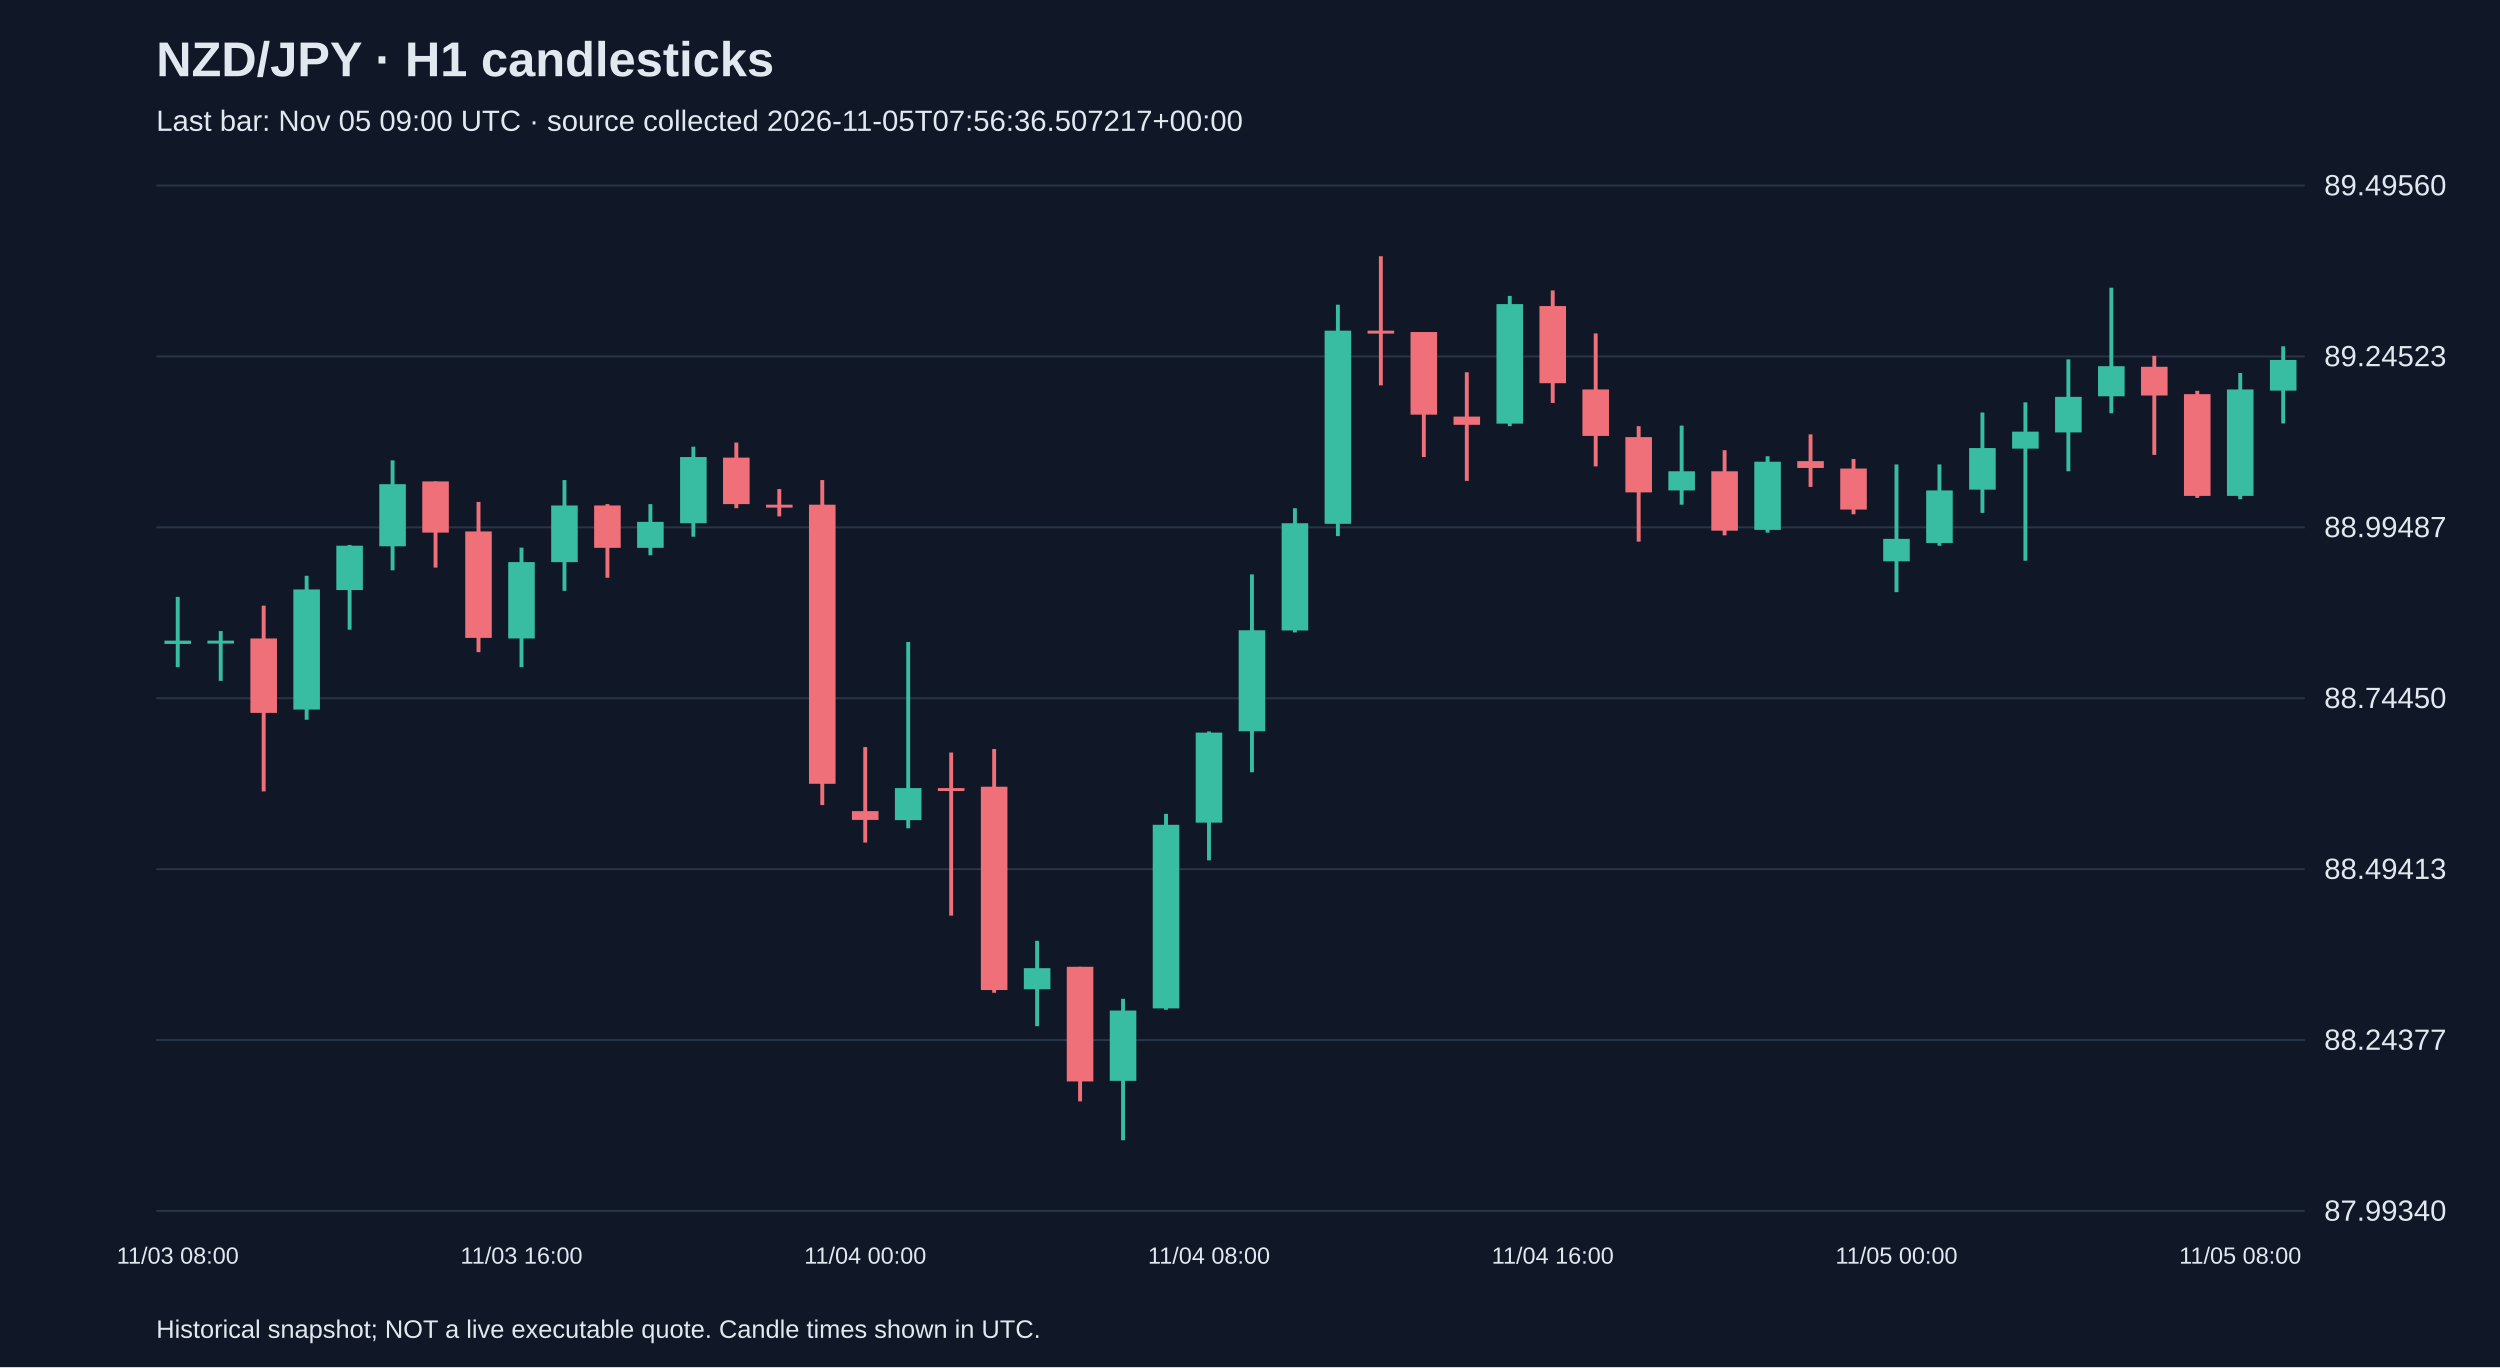
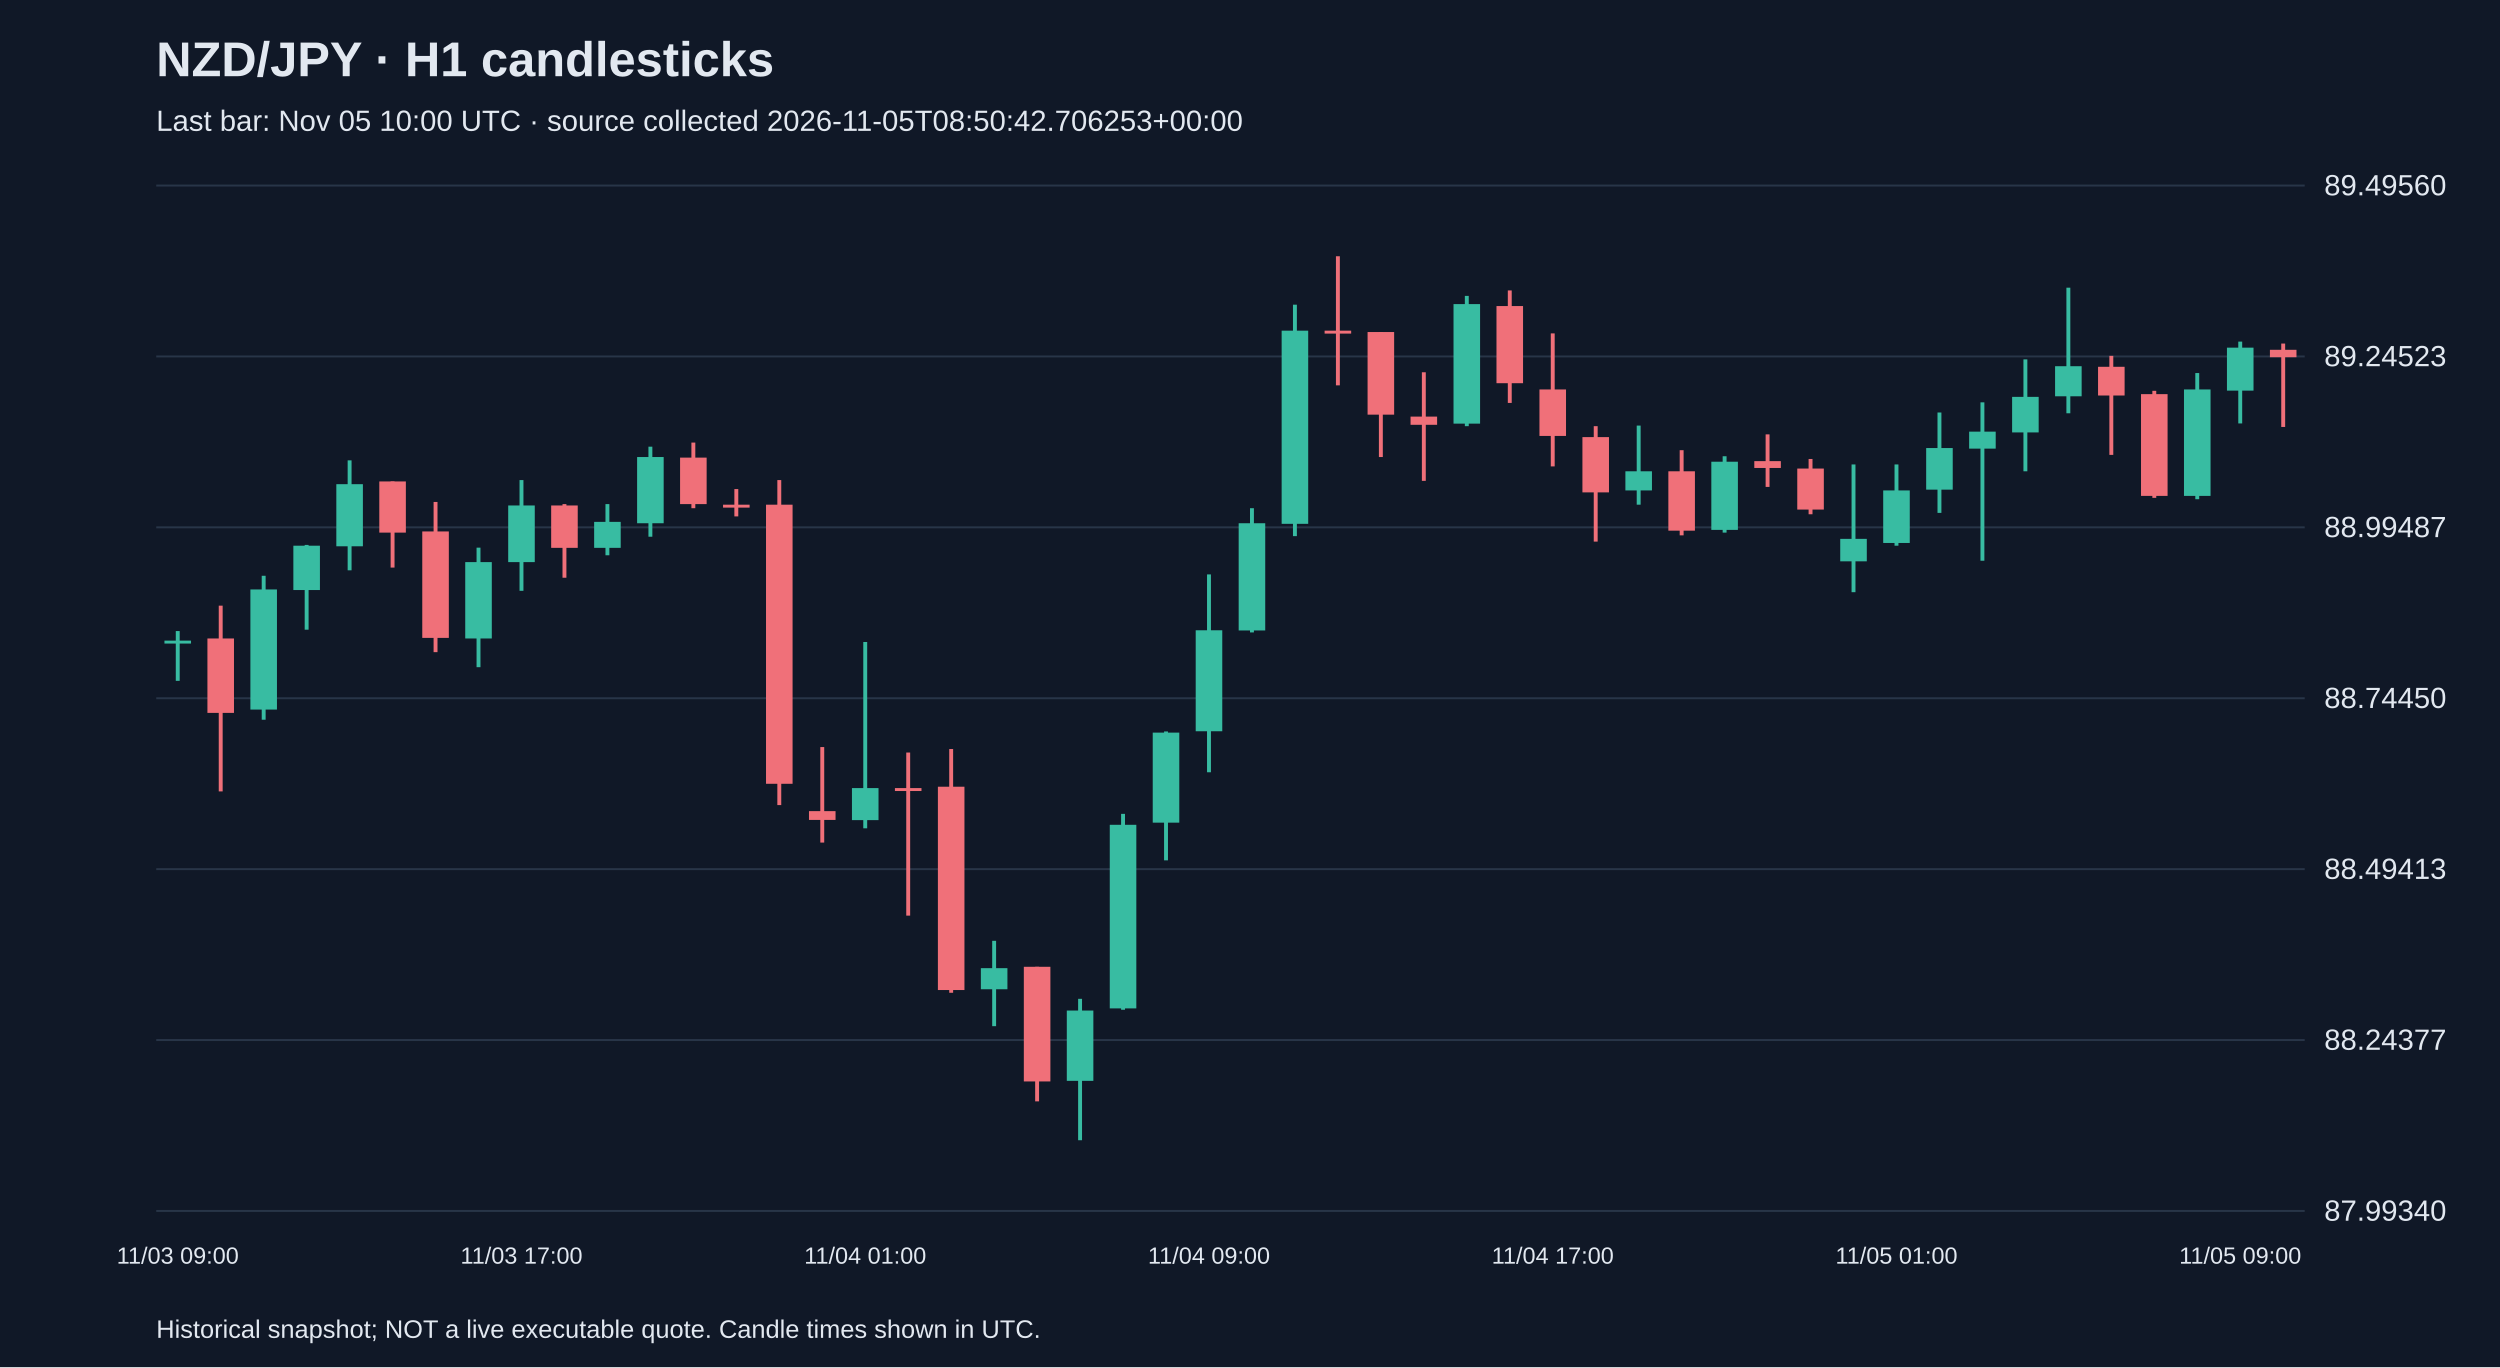
<svg xmlns="http://www.w3.org/2000/svg" viewBox="0 0 1280 700">
  <rect width="100%" height="100%" fill="#101827" />
  <style>text{font-family:Arial,sans-serif;fill:#e2e8f0}</style>
  <text x="80" y="39" font-size="25" font-weight="bold">NZD/JPY · H1 candlesticks</text>
-   <text x="80" y="67" font-size="15" fill="#a6b1c5">Last bar: Nov 05 09:00 UTC · source collected 2026-11-05T07:56:36.507217+00:00</text>
+   <text x="80" y="67" font-size="15" fill="#a6b1c5">Last bar: Nov 05 10:00 UTC · source collected 2026-11-05T08:50:42.706253+00:00</text>
  <line x1="80" y1="620.0" x2="1180" y2="620.0" stroke="#283548" />
  <text x="1190" y="625.0" font-size="15">87.99340</text>
  <line x1="80" y1="532.5" x2="1180" y2="532.5" stroke="#283548" />
  <text x="1190" y="537.5" font-size="15">88.24377</text>
  <line x1="80" y1="445.0" x2="1180" y2="445.0" stroke="#283548" />
  <text x="1190" y="450.0" font-size="15">88.49413</text>
  <line x1="80" y1="357.5" x2="1180" y2="357.5" stroke="#283548" />
  <text x="1190" y="362.5" font-size="15">88.74450</text>
  <line x1="80" y1="270.0" x2="1180" y2="270.0" stroke="#283548" />
  <text x="1190" y="275.0" font-size="15">88.99487</text>
  <line x1="80" y1="182.5" x2="1180" y2="182.5" stroke="#283548" />
  <text x="1190" y="187.5" font-size="15">89.24523</text>
  <line x1="80" y1="95.0" x2="1180" y2="95.0" stroke="#283548" />
  <text x="1190" y="100.0" font-size="15">89.49560</text>
-   <line x1="91.0" y1="305.6" x2="91.0" y2="341.6" stroke="#38bca2" stroke-width="2" />
-   <rect x="84.2" y="328.0" width="13.6" height="1.7" fill="#38bca2" />
-   <text x="91.0" y="647" text-anchor="middle" font-size="12">11/03 08:00</text>
-   <line x1="113.0" y1="323.1" x2="113.0" y2="348.6" stroke="#38bca2" stroke-width="2" />
-   <rect x="106.2" y="328.0" width="13.6" height="1.5" fill="#38bca2" />
-   <line x1="135.0" y1="310.1" x2="135.0" y2="405.2" stroke="#f07079" stroke-width="2" />
-   <rect x="128.2" y="326.9" width="13.6" height="38.1" fill="#f07079" />
-   <line x1="157.0" y1="294.8" x2="157.0" y2="368.5" stroke="#38bca2" stroke-width="2" />
-   <rect x="150.2" y="301.8" width="13.6" height="61.5" fill="#38bca2" />
-   <line x1="179.0" y1="279.0" x2="179.0" y2="322.4" stroke="#38bca2" stroke-width="2" />
-   <rect x="172.2" y="279.4" width="13.6" height="22.7" fill="#38bca2" />
-   <line x1="201.0" y1="235.7" x2="201.0" y2="292.0" stroke="#38bca2" stroke-width="2" />
-   <rect x="194.2" y="247.9" width="13.6" height="31.8" fill="#38bca2" />
-   <line x1="223.0" y1="246.5" x2="223.0" y2="290.6" stroke="#f07079" stroke-width="2" />
-   <rect x="216.2" y="246.5" width="13.6" height="26.2" fill="#f07079" />
-   <line x1="245.0" y1="257.0" x2="245.0" y2="333.9" stroke="#f07079" stroke-width="2" />
-   <rect x="238.2" y="272.1" width="13.6" height="54.5" fill="#f07079" />
-   <line x1="267.0" y1="280.4" x2="267.0" y2="341.6" stroke="#38bca2" stroke-width="2" />
-   <rect x="260.2" y="287.8" width="13.6" height="39.1" fill="#38bca2" />
-   <text x="267.0" y="647" text-anchor="middle" font-size="12">11/03 16:00</text>
-   <line x1="289.0" y1="245.8" x2="289.0" y2="302.5" stroke="#38bca2" stroke-width="2" />
-   <rect x="282.2" y="258.8" width="13.6" height="29.0" fill="#38bca2" />
-   <line x1="311.0" y1="258.1" x2="311.0" y2="295.8" stroke="#f07079" stroke-width="2" />
-   <rect x="304.2" y="258.8" width="13.6" height="21.7" fill="#f07079" />
-   <line x1="333.0" y1="258.1" x2="333.0" y2="284.3" stroke="#38bca2" stroke-width="2" />
-   <rect x="326.2" y="267.2" width="13.6" height="13.3" fill="#38bca2" />
-   <line x1="355.0" y1="228.7" x2="355.0" y2="274.8" stroke="#38bca2" stroke-width="2" />
-   <rect x="348.2" y="234.0" width="13.6" height="33.9" fill="#38bca2" />
-   <line x1="377.0" y1="226.6" x2="377.0" y2="260.2" stroke="#f07079" stroke-width="2" />
-   <rect x="370.2" y="234.3" width="13.6" height="23.8" fill="#f07079" />
-   <line x1="399.0" y1="250.4" x2="399.0" y2="264.4" stroke="#f07079" stroke-width="2" />
-   <rect x="392.2" y="258.4" width="13.6" height="1.5" fill="#f07079" />
-   <line x1="421.0" y1="245.8" x2="421.0" y2="412.2" stroke="#f07079" stroke-width="2" />
-   <rect x="414.2" y="258.4" width="13.6" height="142.9" fill="#f07079" />
-   <line x1="443.0" y1="382.5" x2="443.0" y2="431.4" stroke="#f07079" stroke-width="2" />
-   <rect x="436.2" y="415.3" width="13.6" height="4.5" fill="#f07079" />
-   <text x="443.0" y="647" text-anchor="middle" font-size="12">11/04 00:00</text>
-   <line x1="465.0" y1="328.7" x2="465.0" y2="424.1" stroke="#38bca2" stroke-width="2" />
-   <rect x="458.2" y="403.5" width="13.6" height="16.4" fill="#38bca2" />
-   <line x1="487.0" y1="385.3" x2="487.0" y2="468.8" stroke="#f07079" stroke-width="2" />
-   <rect x="480.2" y="403.5" width="13.6" height="1.5" fill="#f07079" />
-   <line x1="509.0" y1="383.5" x2="509.0" y2="508.3" stroke="#f07079" stroke-width="2" />
-   <rect x="502.2" y="402.8" width="13.6" height="104.1" fill="#f07079" />
-   <line x1="531.0" y1="481.7" x2="531.0" y2="525.4" stroke="#38bca2" stroke-width="2" />
-   <rect x="524.2" y="495.7" width="13.6" height="10.8" fill="#38bca2" />
-   <line x1="553.0" y1="495.0" x2="553.0" y2="563.9" stroke="#f07079" stroke-width="2" />
-   <rect x="546.2" y="495.0" width="13.6" height="58.7" fill="#f07079" />
-   <line x1="575.0" y1="511.4" x2="575.0" y2="583.8" stroke="#38bca2" stroke-width="2" />
-   <rect x="568.2" y="517.4" width="13.6" height="36.0" fill="#38bca2" />
-   <line x1="597.0" y1="416.7" x2="597.0" y2="517.0" stroke="#38bca2" stroke-width="2" />
-   <rect x="590.2" y="422.3" width="13.6" height="94.0" fill="#38bca2" />
-   <line x1="619.0" y1="374.5" x2="619.0" y2="440.5" stroke="#38bca2" stroke-width="2" />
-   <rect x="612.2" y="375.1" width="13.6" height="46.1" fill="#38bca2" />
-   <text x="619.0" y="647" text-anchor="middle" font-size="12">11/04 08:00</text>
-   <line x1="641.0" y1="294.1" x2="641.0" y2="395.4" stroke="#38bca2" stroke-width="2" />
-   <rect x="634.2" y="322.7" width="13.6" height="51.7" fill="#38bca2" />
-   <line x1="663.0" y1="260.2" x2="663.0" y2="323.8" stroke="#38bca2" stroke-width="2" />
-   <rect x="656.2" y="267.9" width="13.6" height="54.9" fill="#38bca2" />
-   <line x1="685.0" y1="156.0" x2="685.0" y2="274.5" stroke="#38bca2" stroke-width="2" />
-   <rect x="678.2" y="169.3" width="13.6" height="98.9" fill="#38bca2" />
-   <line x1="707.0" y1="131.2" x2="707.0" y2="197.3" stroke="#f07079" stroke-width="2" />
-   <rect x="700.2" y="169.3" width="13.6" height="1.5" fill="#f07079" />
-   <line x1="729.0" y1="170.0" x2="729.0" y2="234.0" stroke="#f07079" stroke-width="2" />
-   <rect x="722.2" y="170.0" width="13.6" height="42.3" fill="#f07079" />
-   <line x1="751.0" y1="190.6" x2="751.0" y2="246.2" stroke="#f07079" stroke-width="2" />
-   <rect x="744.2" y="213.3" width="13.6" height="4.2" fill="#f07079" />
-   <line x1="773.0" y1="151.5" x2="773.0" y2="218.2" stroke="#38bca2" stroke-width="2" />
-   <rect x="766.2" y="155.7" width="13.6" height="61.2" fill="#38bca2" />
-   <line x1="795.0" y1="148.7" x2="795.0" y2="206.3" stroke="#f07079" stroke-width="2" />
-   <rect x="788.2" y="156.7" width="13.6" height="39.5" fill="#f07079" />
-   <text x="795.0" y="647" text-anchor="middle" font-size="12">11/04 16:00</text>
-   <line x1="817.0" y1="170.7" x2="817.0" y2="238.8" stroke="#f07079" stroke-width="2" />
-   <rect x="810.2" y="199.4" width="13.6" height="23.8" fill="#f07079" />
-   <line x1="839.0" y1="218.2" x2="839.0" y2="277.3" stroke="#f07079" stroke-width="2" />
-   <rect x="832.2" y="223.8" width="13.6" height="28.3" fill="#f07079" />
-   <line x1="861.0" y1="217.9" x2="861.0" y2="258.4" stroke="#38bca2" stroke-width="2" />
-   <rect x="854.2" y="241.3" width="13.6" height="9.8" fill="#38bca2" />
-   <line x1="883.0" y1="230.5" x2="883.0" y2="274.1" stroke="#f07079" stroke-width="2" />
-   <rect x="876.2" y="241.3" width="13.6" height="30.4" fill="#f07079" />
-   <line x1="905.0" y1="233.6" x2="905.0" y2="272.7" stroke="#38bca2" stroke-width="2" />
-   <rect x="898.2" y="236.4" width="13.6" height="34.9" fill="#38bca2" />
-   <line x1="927.0" y1="222.4" x2="927.0" y2="249.3" stroke="#f07079" stroke-width="2" />
-   <rect x="920.2" y="236.1" width="13.6" height="3.5" fill="#f07079" />
-   <line x1="949.0" y1="235.0" x2="949.0" y2="263.3" stroke="#f07079" stroke-width="2" />
-   <rect x="942.2" y="239.9" width="13.6" height="21.0" fill="#f07079" />
-   <line x1="971.0" y1="237.8" x2="971.0" y2="303.2" stroke="#38bca2" stroke-width="2" />
-   <rect x="964.2" y="275.9" width="13.6" height="11.5" fill="#38bca2" />
-   <text x="971.0" y="647" text-anchor="middle" font-size="12">11/05 00:00</text>
-   <line x1="993.0" y1="237.8" x2="993.0" y2="279.4" stroke="#38bca2" stroke-width="2" />
-   <rect x="986.2" y="251.1" width="13.6" height="26.9" fill="#38bca2" />
-   <line x1="1015.0" y1="211.2" x2="1015.0" y2="262.6" stroke="#38bca2" stroke-width="2" />
-   <rect x="1008.2" y="229.4" width="13.6" height="21.3" fill="#38bca2" />
-   <line x1="1037.0" y1="206.0" x2="1037.0" y2="287.1" stroke="#38bca2" stroke-width="2" />
-   <rect x="1030.2" y="221.0" width="13.6" height="8.7" fill="#38bca2" />
-   <line x1="1059.0" y1="184.0" x2="1059.0" y2="241.3" stroke="#38bca2" stroke-width="2" />
-   <rect x="1052.2" y="203.2" width="13.6" height="18.2" fill="#38bca2" />
-   <line x1="1081.0" y1="147.3" x2="1081.0" y2="211.6" stroke="#38bca2" stroke-width="2" />
-   <rect x="1074.2" y="187.5" width="13.6" height="15.4" fill="#38bca2" />
-   <line x1="1103.0" y1="182.2" x2="1103.0" y2="232.9" stroke="#f07079" stroke-width="2" />
-   <rect x="1096.2" y="187.8" width="13.6" height="14.7" fill="#f07079" />
-   <line x1="1125.0" y1="200.1" x2="1125.0" y2="254.9" stroke="#f07079" stroke-width="2" />
-   <rect x="1118.2" y="201.8" width="13.6" height="52.1" fill="#f07079" />
-   <line x1="1147.0" y1="191.0" x2="1147.0" y2="255.6" stroke="#38bca2" stroke-width="2" />
-   <rect x="1140.2" y="199.4" width="13.6" height="54.5" fill="#38bca2" />
-   <text x="1147.0" y="647" text-anchor="middle" font-size="12">11/05 08:00</text>
-   <line x1="1169.0" y1="177.3" x2="1169.0" y2="216.8" stroke="#38bca2" stroke-width="2" />
-   <rect x="1162.2" y="184.3" width="13.6" height="15.7" fill="#38bca2" />
+   <line x1="91.0" y1="323.1" x2="91.0" y2="348.6" stroke="#38bca2" stroke-width="2" />
+   <rect x="84.2" y="328.0" width="13.6" height="1.5" fill="#38bca2" />
+   <text x="91.0" y="647" text-anchor="middle" font-size="12">11/03 09:00</text>
+   <line x1="113.0" y1="310.1" x2="113.0" y2="405.2" stroke="#f07079" stroke-width="2" />
+   <rect x="106.2" y="326.9" width="13.6" height="38.1" fill="#f07079" />
+   <line x1="135.0" y1="294.8" x2="135.0" y2="368.5" stroke="#38bca2" stroke-width="2" />
+   <rect x="128.2" y="301.8" width="13.6" height="61.5" fill="#38bca2" />
+   <line x1="157.0" y1="279.0" x2="157.0" y2="322.4" stroke="#38bca2" stroke-width="2" />
+   <rect x="150.2" y="279.4" width="13.6" height="22.7" fill="#38bca2" />
+   <line x1="179.0" y1="235.7" x2="179.0" y2="292.0" stroke="#38bca2" stroke-width="2" />
+   <rect x="172.2" y="247.9" width="13.6" height="31.8" fill="#38bca2" />
+   <line x1="201.0" y1="246.5" x2="201.0" y2="290.6" stroke="#f07079" stroke-width="2" />
+   <rect x="194.2" y="246.5" width="13.6" height="26.2" fill="#f07079" />
+   <line x1="223.0" y1="257.0" x2="223.0" y2="333.9" stroke="#f07079" stroke-width="2" />
+   <rect x="216.2" y="272.1" width="13.6" height="54.5" fill="#f07079" />
+   <line x1="245.0" y1="280.4" x2="245.0" y2="341.6" stroke="#38bca2" stroke-width="2" />
+   <rect x="238.2" y="287.8" width="13.6" height="39.1" fill="#38bca2" />
+   <line x1="267.0" y1="245.8" x2="267.0" y2="302.5" stroke="#38bca2" stroke-width="2" />
+   <rect x="260.2" y="258.8" width="13.6" height="29.0" fill="#38bca2" />
+   <text x="267.0" y="647" text-anchor="middle" font-size="12">11/03 17:00</text>
+   <line x1="289.0" y1="258.1" x2="289.0" y2="295.8" stroke="#f07079" stroke-width="2" />
+   <rect x="282.2" y="258.8" width="13.6" height="21.7" fill="#f07079" />
+   <line x1="311.0" y1="258.1" x2="311.0" y2="284.3" stroke="#38bca2" stroke-width="2" />
+   <rect x="304.2" y="267.2" width="13.6" height="13.3" fill="#38bca2" />
+   <line x1="333.0" y1="228.7" x2="333.0" y2="274.8" stroke="#38bca2" stroke-width="2" />
+   <rect x="326.2" y="234.0" width="13.6" height="33.9" fill="#38bca2" />
+   <line x1="355.0" y1="226.6" x2="355.0" y2="260.2" stroke="#f07079" stroke-width="2" />
+   <rect x="348.2" y="234.3" width="13.6" height="23.8" fill="#f07079" />
+   <line x1="377.0" y1="250.4" x2="377.0" y2="264.4" stroke="#f07079" stroke-width="2" />
+   <rect x="370.2" y="258.4" width="13.6" height="1.5" fill="#f07079" />
+   <line x1="399.0" y1="245.8" x2="399.0" y2="412.2" stroke="#f07079" stroke-width="2" />
+   <rect x="392.2" y="258.4" width="13.6" height="142.9" fill="#f07079" />
+   <line x1="421.0" y1="382.5" x2="421.0" y2="431.4" stroke="#f07079" stroke-width="2" />
+   <rect x="414.2" y="415.3" width="13.6" height="4.5" fill="#f07079" />
+   <line x1="443.0" y1="328.7" x2="443.0" y2="424.1" stroke="#38bca2" stroke-width="2" />
+   <rect x="436.2" y="403.5" width="13.6" height="16.4" fill="#38bca2" />
+   <text x="443.0" y="647" text-anchor="middle" font-size="12">11/04 01:00</text>
+   <line x1="465.0" y1="385.3" x2="465.0" y2="468.8" stroke="#f07079" stroke-width="2" />
+   <rect x="458.2" y="403.5" width="13.6" height="1.5" fill="#f07079" />
+   <line x1="487.0" y1="383.5" x2="487.0" y2="508.3" stroke="#f07079" stroke-width="2" />
+   <rect x="480.2" y="402.8" width="13.6" height="104.1" fill="#f07079" />
+   <line x1="509.0" y1="481.7" x2="509.0" y2="525.4" stroke="#38bca2" stroke-width="2" />
+   <rect x="502.2" y="495.7" width="13.6" height="10.8" fill="#38bca2" />
+   <line x1="531.0" y1="495.0" x2="531.0" y2="563.9" stroke="#f07079" stroke-width="2" />
+   <rect x="524.2" y="495.0" width="13.6" height="58.7" fill="#f07079" />
+   <line x1="553.0" y1="511.4" x2="553.0" y2="583.8" stroke="#38bca2" stroke-width="2" />
+   <rect x="546.2" y="517.4" width="13.6" height="36.0" fill="#38bca2" />
+   <line x1="575.0" y1="416.7" x2="575.0" y2="517.0" stroke="#38bca2" stroke-width="2" />
+   <rect x="568.2" y="422.3" width="13.6" height="94.0" fill="#38bca2" />
+   <line x1="597.0" y1="374.5" x2="597.0" y2="440.5" stroke="#38bca2" stroke-width="2" />
+   <rect x="590.2" y="375.1" width="13.6" height="46.1" fill="#38bca2" />
+   <line x1="619.0" y1="294.1" x2="619.0" y2="395.4" stroke="#38bca2" stroke-width="2" />
+   <rect x="612.2" y="322.7" width="13.6" height="51.7" fill="#38bca2" />
+   <text x="619.0" y="647" text-anchor="middle" font-size="12">11/04 09:00</text>
+   <line x1="641.0" y1="260.2" x2="641.0" y2="323.8" stroke="#38bca2" stroke-width="2" />
+   <rect x="634.2" y="267.9" width="13.6" height="54.9" fill="#38bca2" />
+   <line x1="663.0" y1="156.0" x2="663.0" y2="274.5" stroke="#38bca2" stroke-width="2" />
+   <rect x="656.2" y="169.3" width="13.6" height="98.9" fill="#38bca2" />
+   <line x1="685.0" y1="131.2" x2="685.0" y2="197.3" stroke="#f07079" stroke-width="2" />
+   <rect x="678.2" y="169.3" width="13.6" height="1.5" fill="#f07079" />
+   <line x1="707.0" y1="170.0" x2="707.0" y2="234.0" stroke="#f07079" stroke-width="2" />
+   <rect x="700.2" y="170.0" width="13.6" height="42.3" fill="#f07079" />
+   <line x1="729.0" y1="190.6" x2="729.0" y2="246.2" stroke="#f07079" stroke-width="2" />
+   <rect x="722.2" y="213.3" width="13.6" height="4.2" fill="#f07079" />
+   <line x1="751.0" y1="151.5" x2="751.0" y2="218.2" stroke="#38bca2" stroke-width="2" />
+   <rect x="744.2" y="155.7" width="13.6" height="61.2" fill="#38bca2" />
+   <line x1="773.0" y1="148.7" x2="773.0" y2="206.3" stroke="#f07079" stroke-width="2" />
+   <rect x="766.2" y="156.7" width="13.6" height="39.5" fill="#f07079" />
+   <line x1="795.0" y1="170.7" x2="795.0" y2="238.8" stroke="#f07079" stroke-width="2" />
+   <rect x="788.2" y="199.4" width="13.6" height="23.8" fill="#f07079" />
+   <text x="795.0" y="647" text-anchor="middle" font-size="12">11/04 17:00</text>
+   <line x1="817.0" y1="218.2" x2="817.0" y2="277.3" stroke="#f07079" stroke-width="2" />
+   <rect x="810.2" y="223.8" width="13.6" height="28.3" fill="#f07079" />
+   <line x1="839.0" y1="217.9" x2="839.0" y2="258.4" stroke="#38bca2" stroke-width="2" />
+   <rect x="832.2" y="241.3" width="13.6" height="9.8" fill="#38bca2" />
+   <line x1="861.0" y1="230.5" x2="861.0" y2="274.1" stroke="#f07079" stroke-width="2" />
+   <rect x="854.2" y="241.3" width="13.6" height="30.4" fill="#f07079" />
+   <line x1="883.0" y1="233.6" x2="883.0" y2="272.7" stroke="#38bca2" stroke-width="2" />
+   <rect x="876.2" y="236.4" width="13.6" height="34.9" fill="#38bca2" />
+   <line x1="905.0" y1="222.4" x2="905.0" y2="249.3" stroke="#f07079" stroke-width="2" />
+   <rect x="898.2" y="236.1" width="13.6" height="3.5" fill="#f07079" />
+   <line x1="927.0" y1="235.0" x2="927.0" y2="263.3" stroke="#f07079" stroke-width="2" />
+   <rect x="920.2" y="239.9" width="13.6" height="21.0" fill="#f07079" />
+   <line x1="949.0" y1="237.8" x2="949.0" y2="303.2" stroke="#38bca2" stroke-width="2" />
+   <rect x="942.2" y="275.9" width="13.6" height="11.5" fill="#38bca2" />
+   <line x1="971.0" y1="237.8" x2="971.0" y2="279.4" stroke="#38bca2" stroke-width="2" />
+   <rect x="964.2" y="251.1" width="13.6" height="26.9" fill="#38bca2" />
+   <text x="971.0" y="647" text-anchor="middle" font-size="12">11/05 01:00</text>
+   <line x1="993.0" y1="211.2" x2="993.0" y2="262.6" stroke="#38bca2" stroke-width="2" />
+   <rect x="986.2" y="229.4" width="13.6" height="21.3" fill="#38bca2" />
+   <line x1="1015.0" y1="206.0" x2="1015.0" y2="287.1" stroke="#38bca2" stroke-width="2" />
+   <rect x="1008.2" y="221.0" width="13.6" height="8.7" fill="#38bca2" />
+   <line x1="1037.0" y1="184.0" x2="1037.0" y2="241.3" stroke="#38bca2" stroke-width="2" />
+   <rect x="1030.2" y="203.2" width="13.6" height="18.2" fill="#38bca2" />
+   <line x1="1059.0" y1="147.3" x2="1059.0" y2="211.6" stroke="#38bca2" stroke-width="2" />
+   <rect x="1052.2" y="187.5" width="13.6" height="15.4" fill="#38bca2" />
+   <line x1="1081.0" y1="182.2" x2="1081.0" y2="232.9" stroke="#f07079" stroke-width="2" />
+   <rect x="1074.2" y="187.8" width="13.6" height="14.7" fill="#f07079" />
+   <line x1="1103.0" y1="200.1" x2="1103.0" y2="254.9" stroke="#f07079" stroke-width="2" />
+   <rect x="1096.2" y="201.8" width="13.6" height="52.1" fill="#f07079" />
+   <line x1="1125.0" y1="191.0" x2="1125.0" y2="255.6" stroke="#38bca2" stroke-width="2" />
+   <rect x="1118.2" y="199.4" width="13.6" height="54.5" fill="#38bca2" />
+   <line x1="1147.0" y1="174.9" x2="1147.0" y2="216.8" stroke="#38bca2" stroke-width="2" />
+   <rect x="1140.2" y="178.0" width="13.6" height="22.0" fill="#38bca2" />
+   <text x="1147.0" y="647" text-anchor="middle" font-size="12">11/05 09:00</text>
+   <line x1="1169.0" y1="175.9" x2="1169.0" y2="218.6" stroke="#f07079" stroke-width="2" />
+   <rect x="1162.2" y="179.1" width="13.6" height="3.8" fill="#f07079" />
  <text x="80" y="685" font-size="13">Historical snapshot; NOT a live executable quote. Candle times shown in UTC.</text>
</svg>
